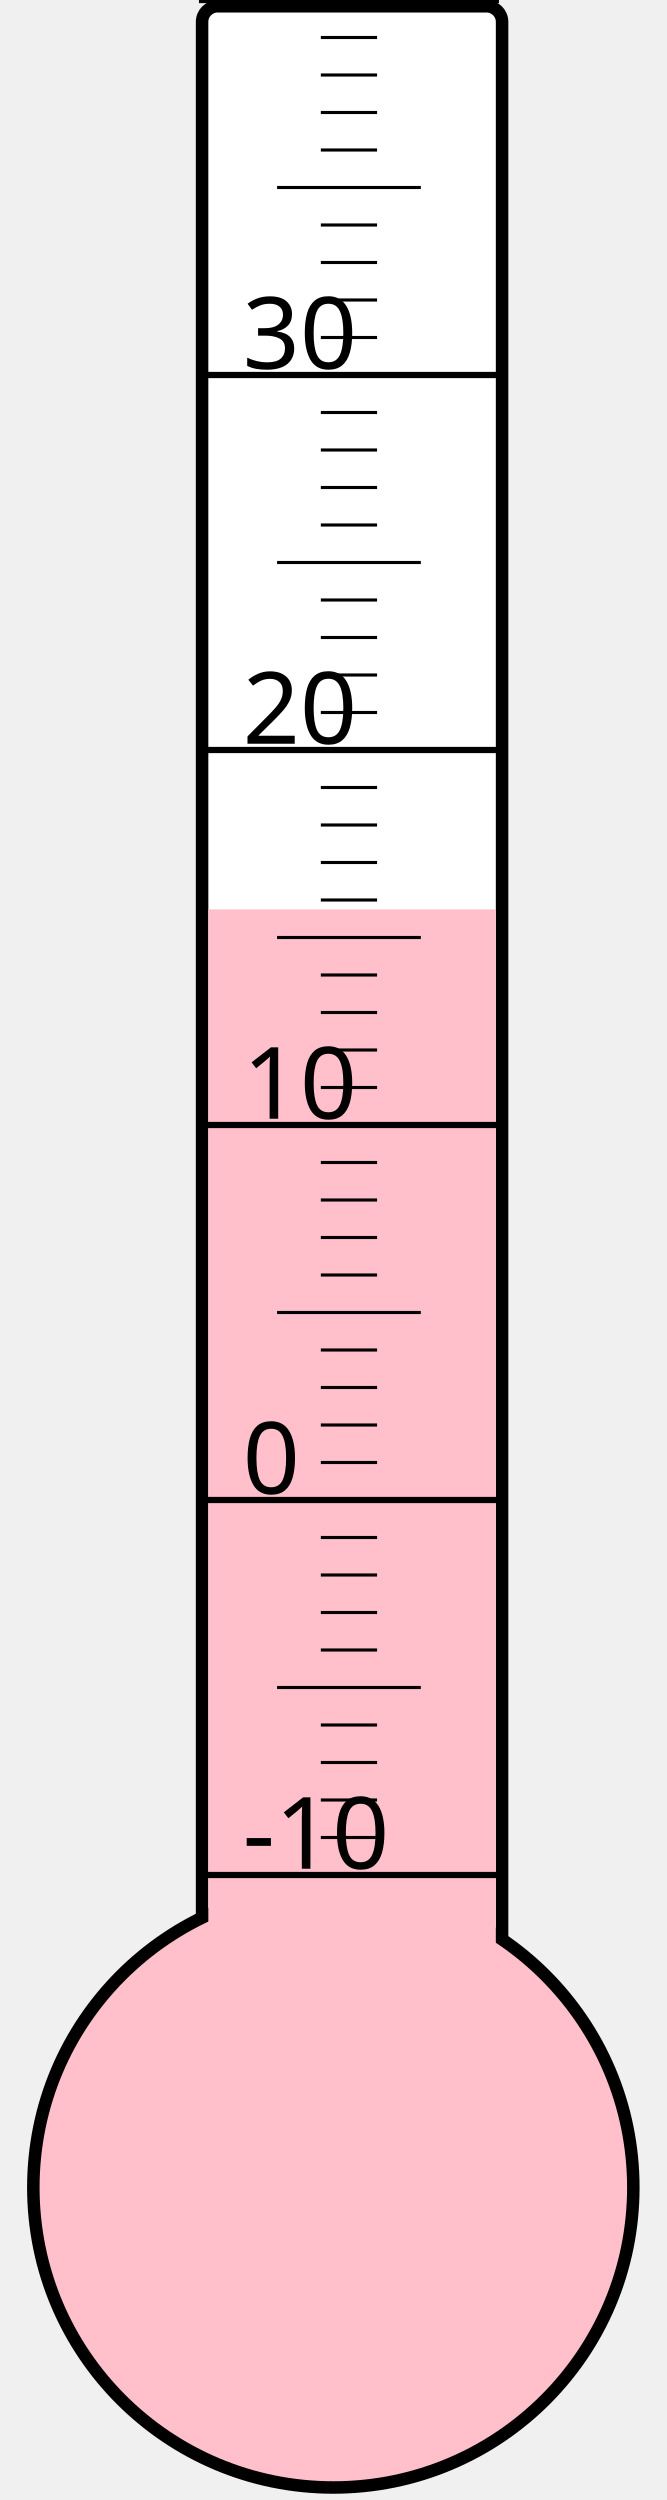
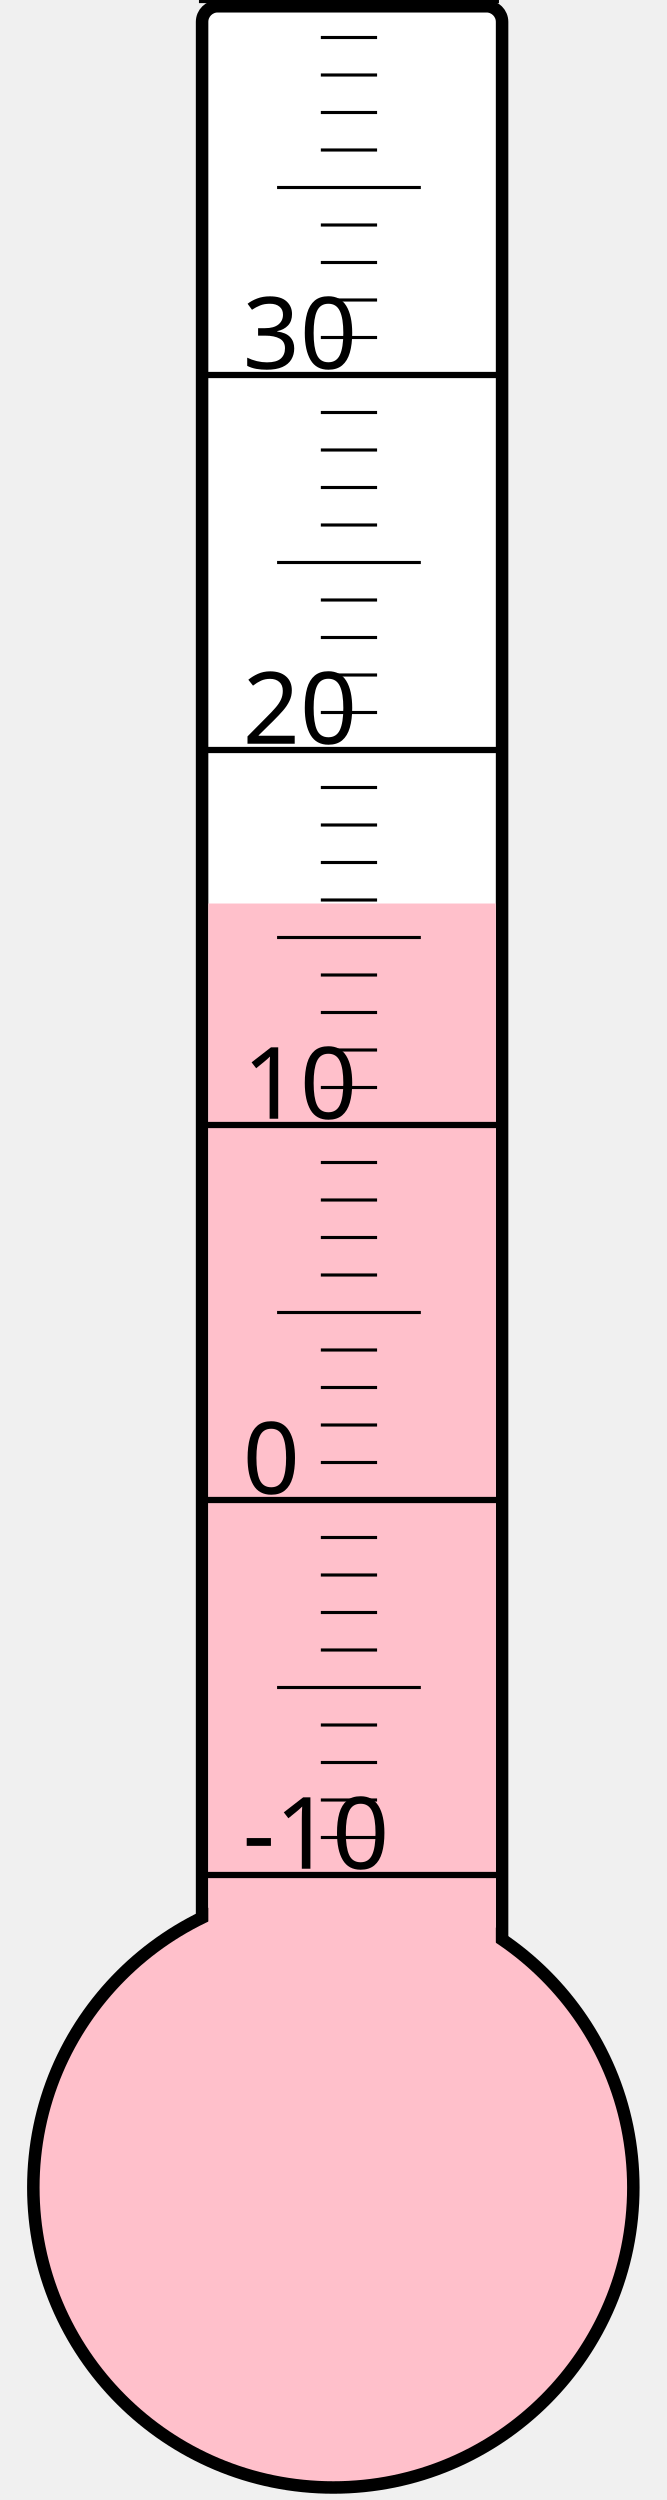
<svg xmlns="http://www.w3.org/2000/svg" width="40px" height="150px" viewBox="0 0 200 800">
  <rect width="200" height="800" x="0" y="0" style="fill: #ffffeb; fill-opacity: 0;" />
  <rect width="96" height="680" x="58" y="2" rx="5" ry="5" style="fill: white; fill-opacity: 1; stroke: black; stroke-width: 4;" />
  <circle cx="100" cy="700" r="96" style="fill: pink; stroke: black; stroke-width: 4;" />
-   <rect width="92" height="409.0" x="60" y="291.0" style="fill: pink; fill-opacity: 1; stroke-width: 0;" />
+   <rect width="92" height="410.875" x="60" y="289.125" style="fill: pink; fill-opacity: 1; stroke-width: 0;" />
  <text x="71" y="598" style="font-family: sans-serif; font-size: 24pt;">-10</text>
  <text x="71" y="478" style="font-family: sans-serif; font-size: 24pt;">0</text>
  <text x="71" y="358" style="font-family: sans-serif; font-size: 24pt;">10</text>
  <text x="71" y="238" style="font-family: sans-serif; font-size: 24pt;">20</text>
  <text x="71" y="118" style="font-family: sans-serif; font-size: 24pt;">30</text>
  <g style="stroke: black;">
    <line x1="57" y1="600" x2="153" y2="600" style="stroke-width: 2;" />
    <line x1="96" y1="588" x2="114" y2="588" style="stroke-width: 1;" />
    <line x1="96" y1="576" x2="114" y2="576" style="stroke-width: 1;" />
    <line x1="96" y1="564" x2="114" y2="564" style="stroke-width: 1;" />
    <line x1="96" y1="552" x2="114" y2="552" style="stroke-width: 1;" />
    <line x1="82" y1="540" x2="128" y2="540" style="stroke-width: 1;" />
    <line x1="96" y1="528" x2="114" y2="528" style="stroke-width: 1;" />
    <line x1="96" y1="516" x2="114" y2="516" style="stroke-width: 1;" />
    <line x1="96" y1="504" x2="114" y2="504" style="stroke-width: 1;" />
    <line x1="96" y1="492" x2="114" y2="492" style="stroke-width: 1;" />
    <line x1="57" y1="480" x2="153" y2="480" style="stroke-width: 2;" />
    <line x1="96" y1="468" x2="114" y2="468" style="stroke-width: 1;" />
    <line x1="96" y1="456" x2="114" y2="456" style="stroke-width: 1;" />
    <line x1="96" y1="444" x2="114" y2="444" style="stroke-width: 1;" />
    <line x1="96" y1="432" x2="114" y2="432" style="stroke-width: 1;" />
    <line x1="82" y1="420" x2="128" y2="420" style="stroke-width: 1;" />
    <line x1="96" y1="408" x2="114" y2="408" style="stroke-width: 1;" />
    <line x1="96" y1="396" x2="114" y2="396" style="stroke-width: 1;" />
    <line x1="96" y1="384" x2="114" y2="384" style="stroke-width: 1;" />
    <line x1="96" y1="372" x2="114" y2="372" style="stroke-width: 1;" />
    <line x1="57" y1="360" x2="153" y2="360" style="stroke-width: 2;" />
    <line x1="96" y1="348" x2="114" y2="348" style="stroke-width: 1;" />
    <line x1="96" y1="336" x2="114" y2="336" style="stroke-width: 1;" />
    <line x1="96" y1="324" x2="114" y2="324" style="stroke-width: 1;" />
    <line x1="96" y1="312" x2="114" y2="312" style="stroke-width: 1;" />
    <line x1="82" y1="300" x2="128" y2="300" style="stroke-width: 1;" />
    <line x1="96" y1="288" x2="114" y2="288" style="stroke-width: 1;" />
    <line x1="96" y1="276" x2="114" y2="276" style="stroke-width: 1;" />
    <line x1="96" y1="264" x2="114" y2="264" style="stroke-width: 1;" />
    <line x1="96" y1="252" x2="114" y2="252" style="stroke-width: 1;" />
    <line x1="57" y1="240" x2="153" y2="240" style="stroke-width: 2;" />
    <line x1="96" y1="228" x2="114" y2="228" style="stroke-width: 1;" />
    <line x1="96" y1="216" x2="114" y2="216" style="stroke-width: 1;" />
    <line x1="96" y1="204" x2="114" y2="204" style="stroke-width: 1;" />
    <line x1="96" y1="192" x2="114" y2="192" style="stroke-width: 1;" />
    <line x1="82" y1="180" x2="128" y2="180" style="stroke-width: 1;" />
    <line x1="96" y1="168" x2="114" y2="168" style="stroke-width: 1;" />
    <line x1="96" y1="156" x2="114" y2="156" style="stroke-width: 1;" />
    <line x1="96" y1="144" x2="114" y2="144" style="stroke-width: 1;" />
    <line x1="96" y1="132" x2="114" y2="132" style="stroke-width: 1;" />
    <line x1="57" y1="120" x2="153" y2="120" style="stroke-width: 2;" />
    <line x1="96" y1="108" x2="114" y2="108" style="stroke-width: 1;" />
    <line x1="96" y1="96" x2="114" y2="96" style="stroke-width: 1;" />
    <line x1="96" y1="84" x2="114" y2="84" style="stroke-width: 1;" />
    <line x1="96" y1="72" x2="114" y2="72" style="stroke-width: 1;" />
    <line x1="82" y1="60" x2="128" y2="60" style="stroke-width: 1;" />
    <line x1="96" y1="48" x2="114" y2="48" style="stroke-width: 1;" />
    <line x1="96" y1="36" x2="114" y2="36" style="stroke-width: 1;" />
    <line x1="96" y1="24" x2="114" y2="24" style="stroke-width: 1;" />
    <line x1="96" y1="12" x2="114" y2="12" style="stroke-width: 1;" />
    <line x1="57" y1="0" x2="153" y2="0" style="stroke-width: 2;" />
  </g>
</svg>
